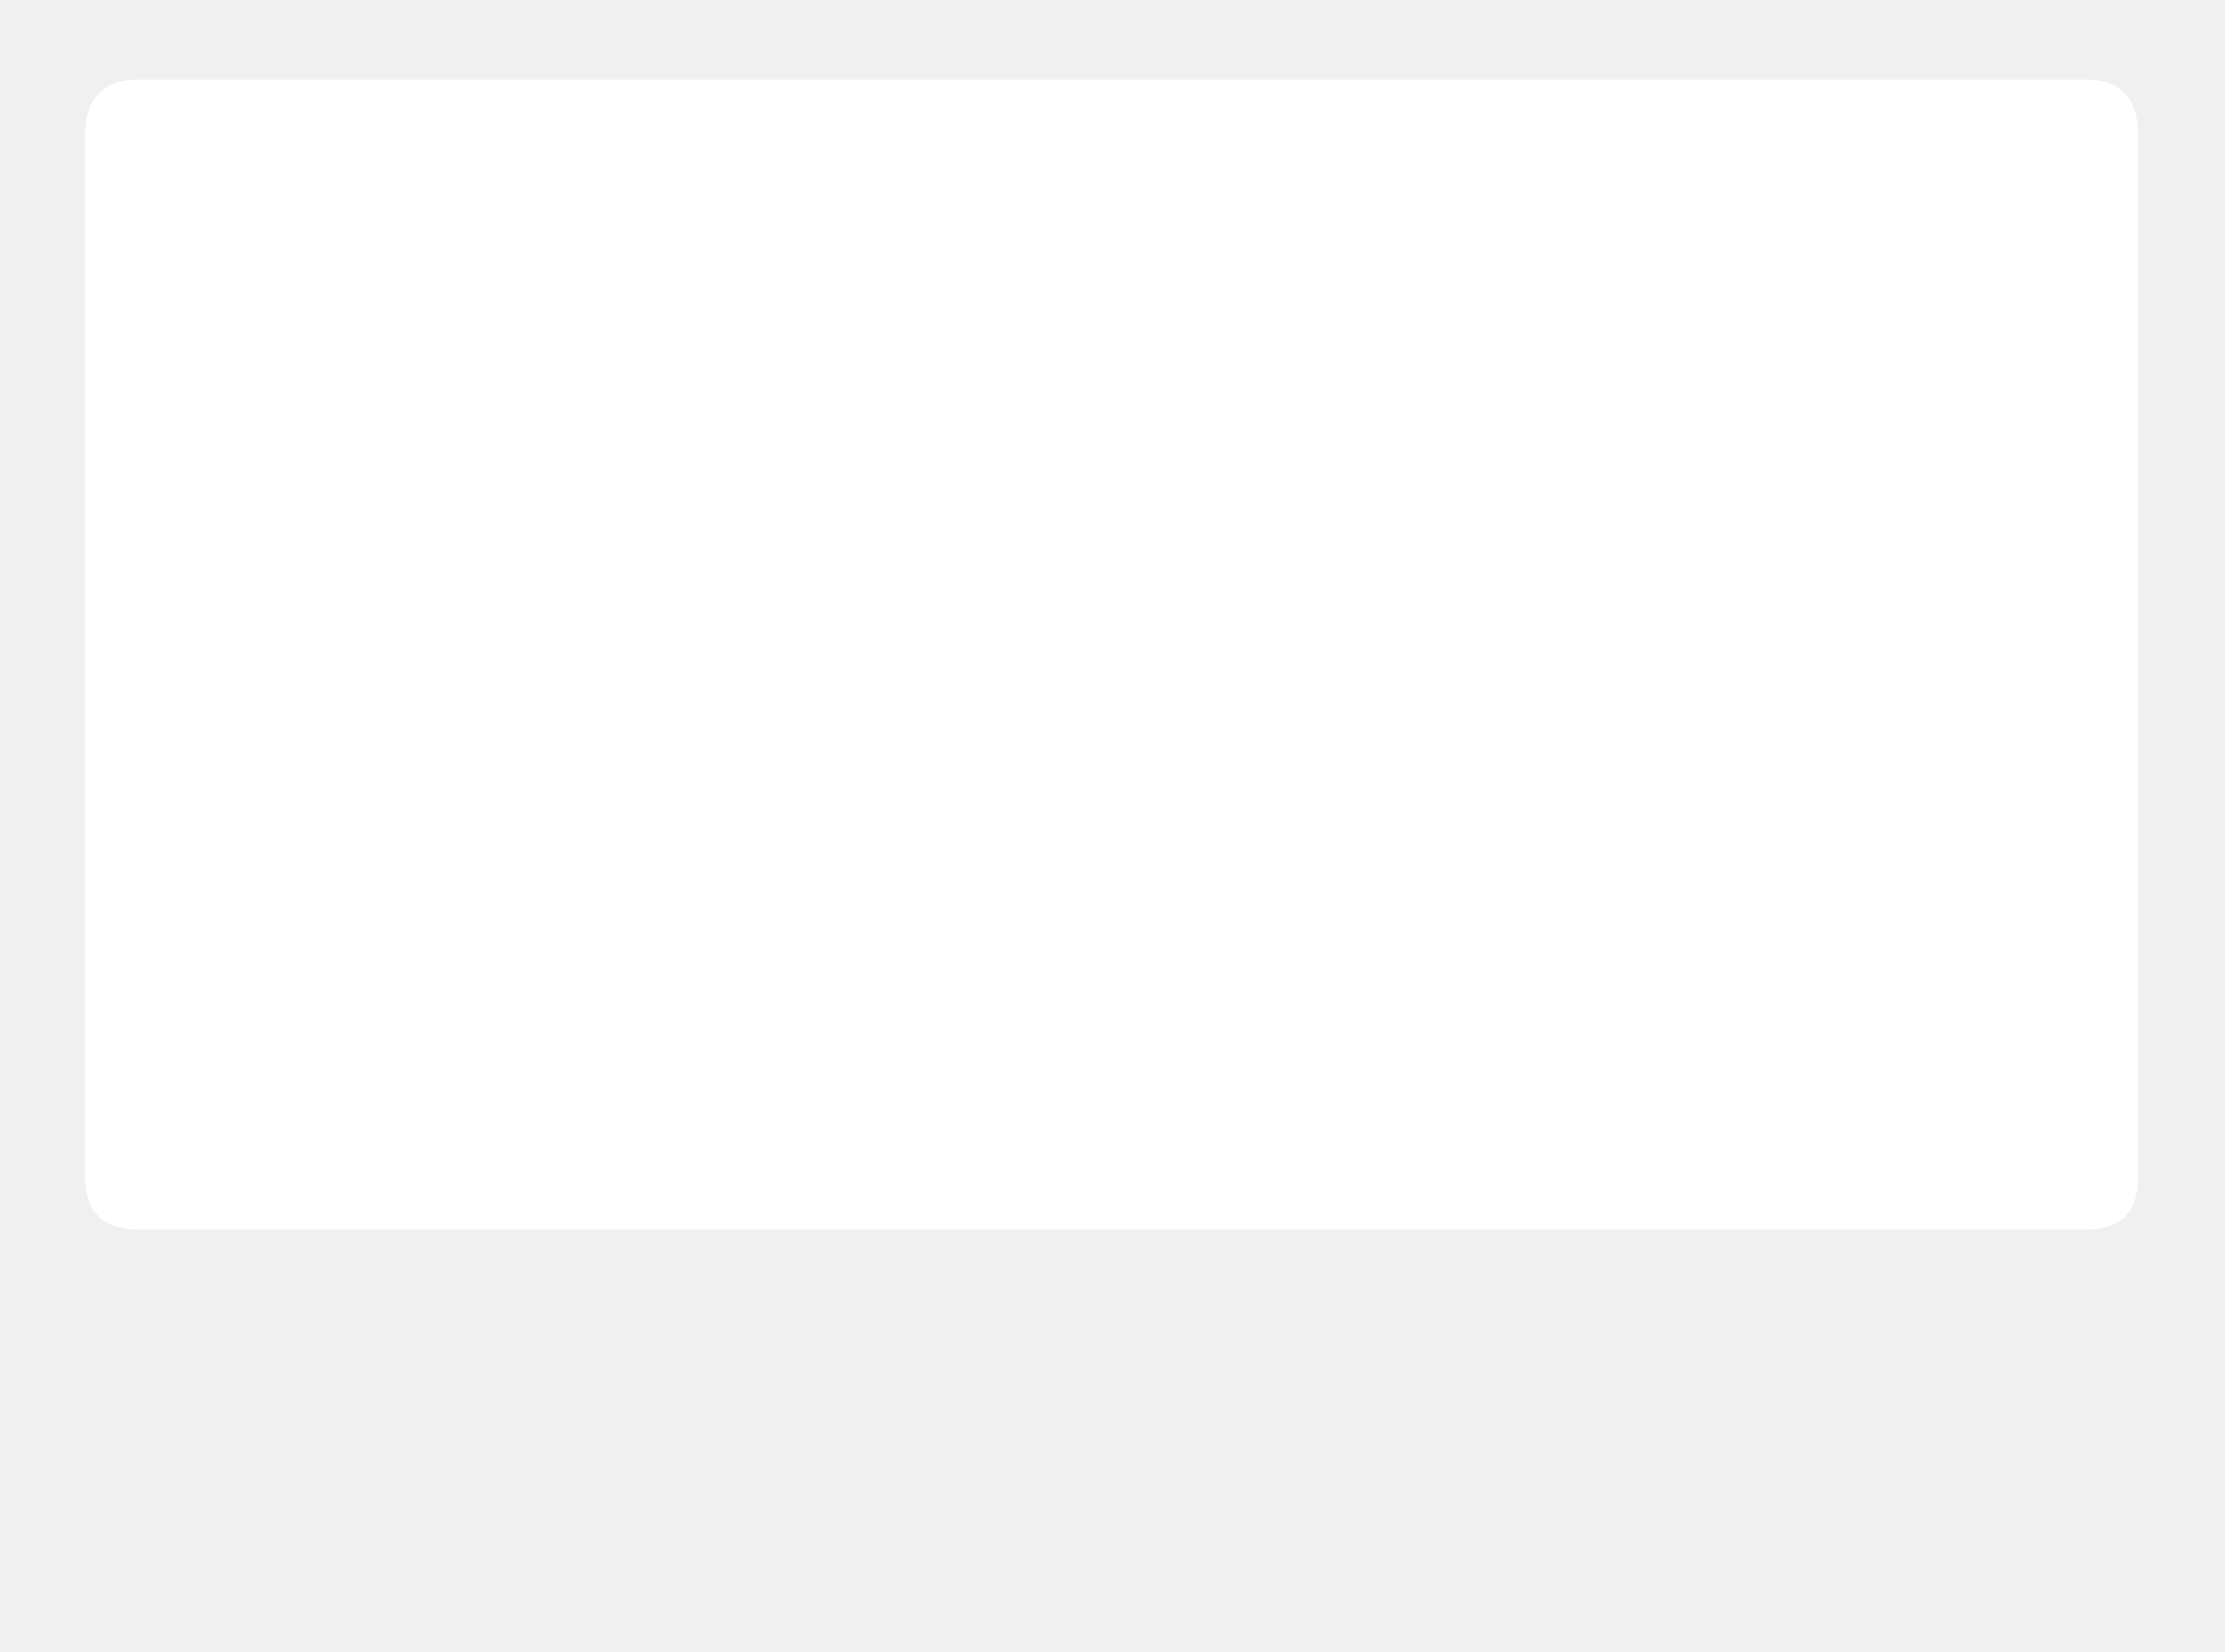
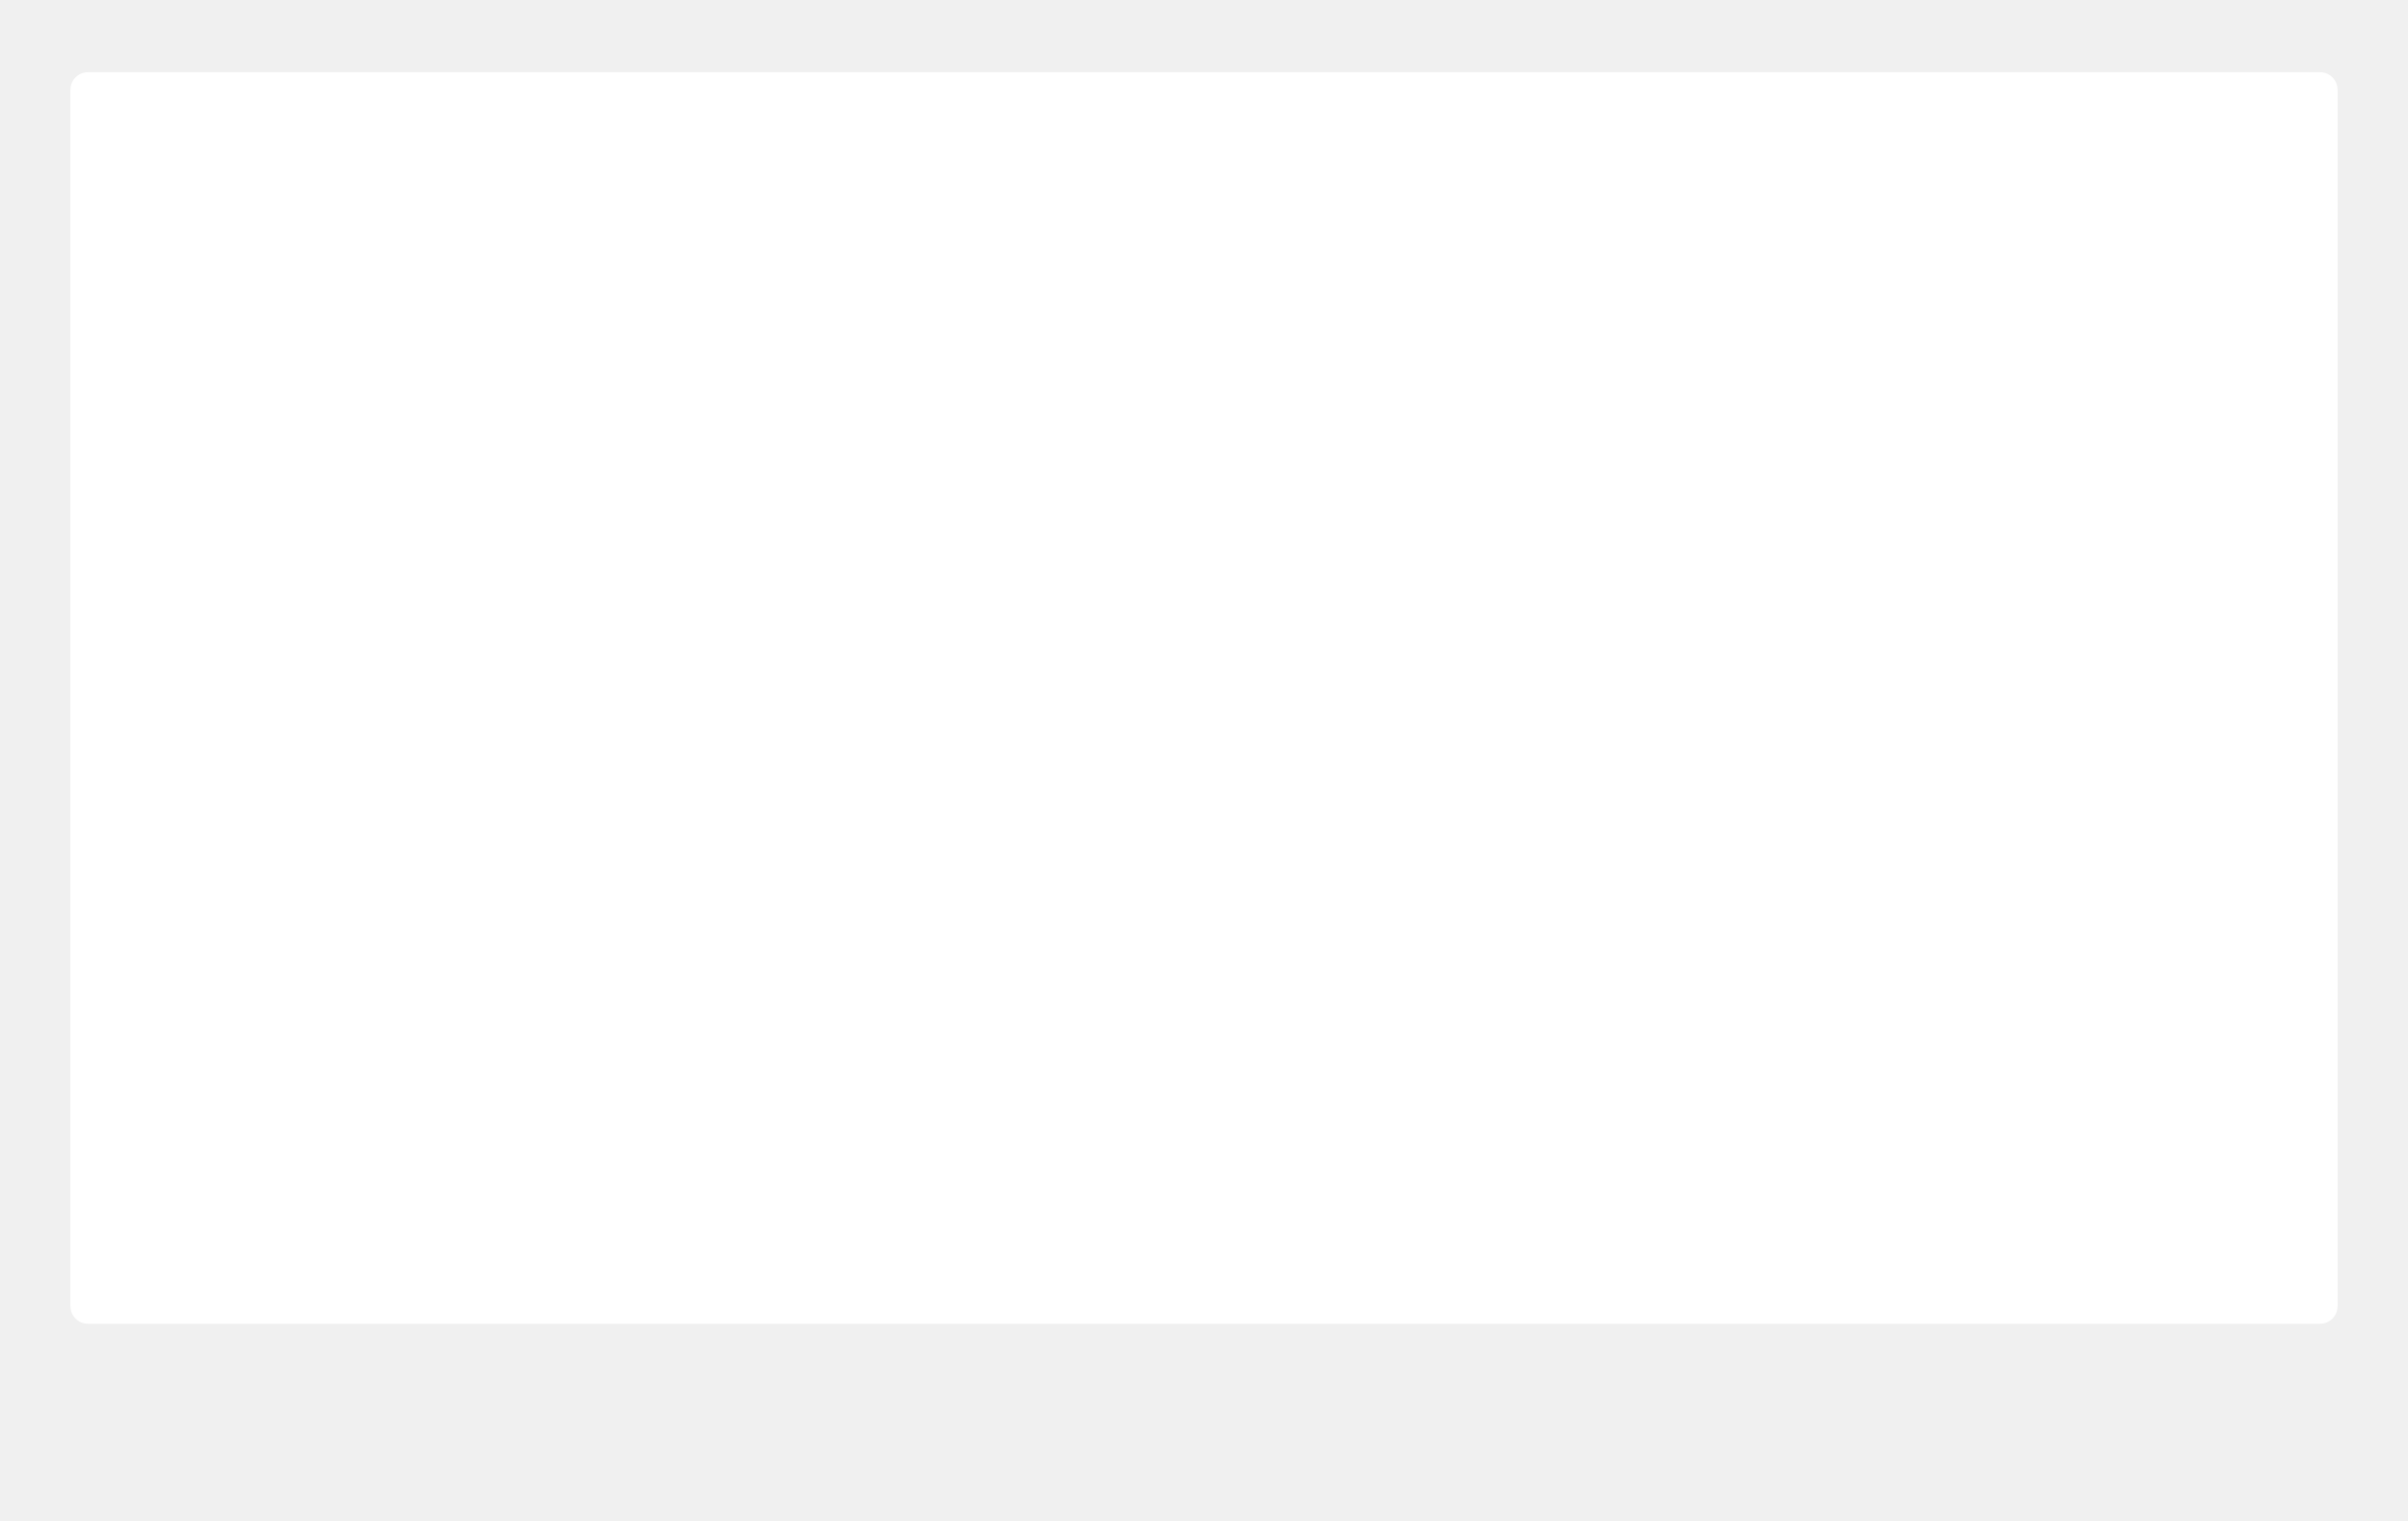
- <svg xmlns="http://www.w3.org/2000/svg" viewBox="140 52 1256 932">
-   <path fill="white" d="M218 97H1318Q1347 97 1347 129V716Q1347 746 1318 746H218Q188 746 188 716V129Q188 97 218 97Z" />
+ <svg xmlns="http://www.w3.org/2000/svg" viewBox="40 120 1368 864">
+   <rect x="80" y="161" width="1288" height="711" rx="10" fill="white" />
</svg>
